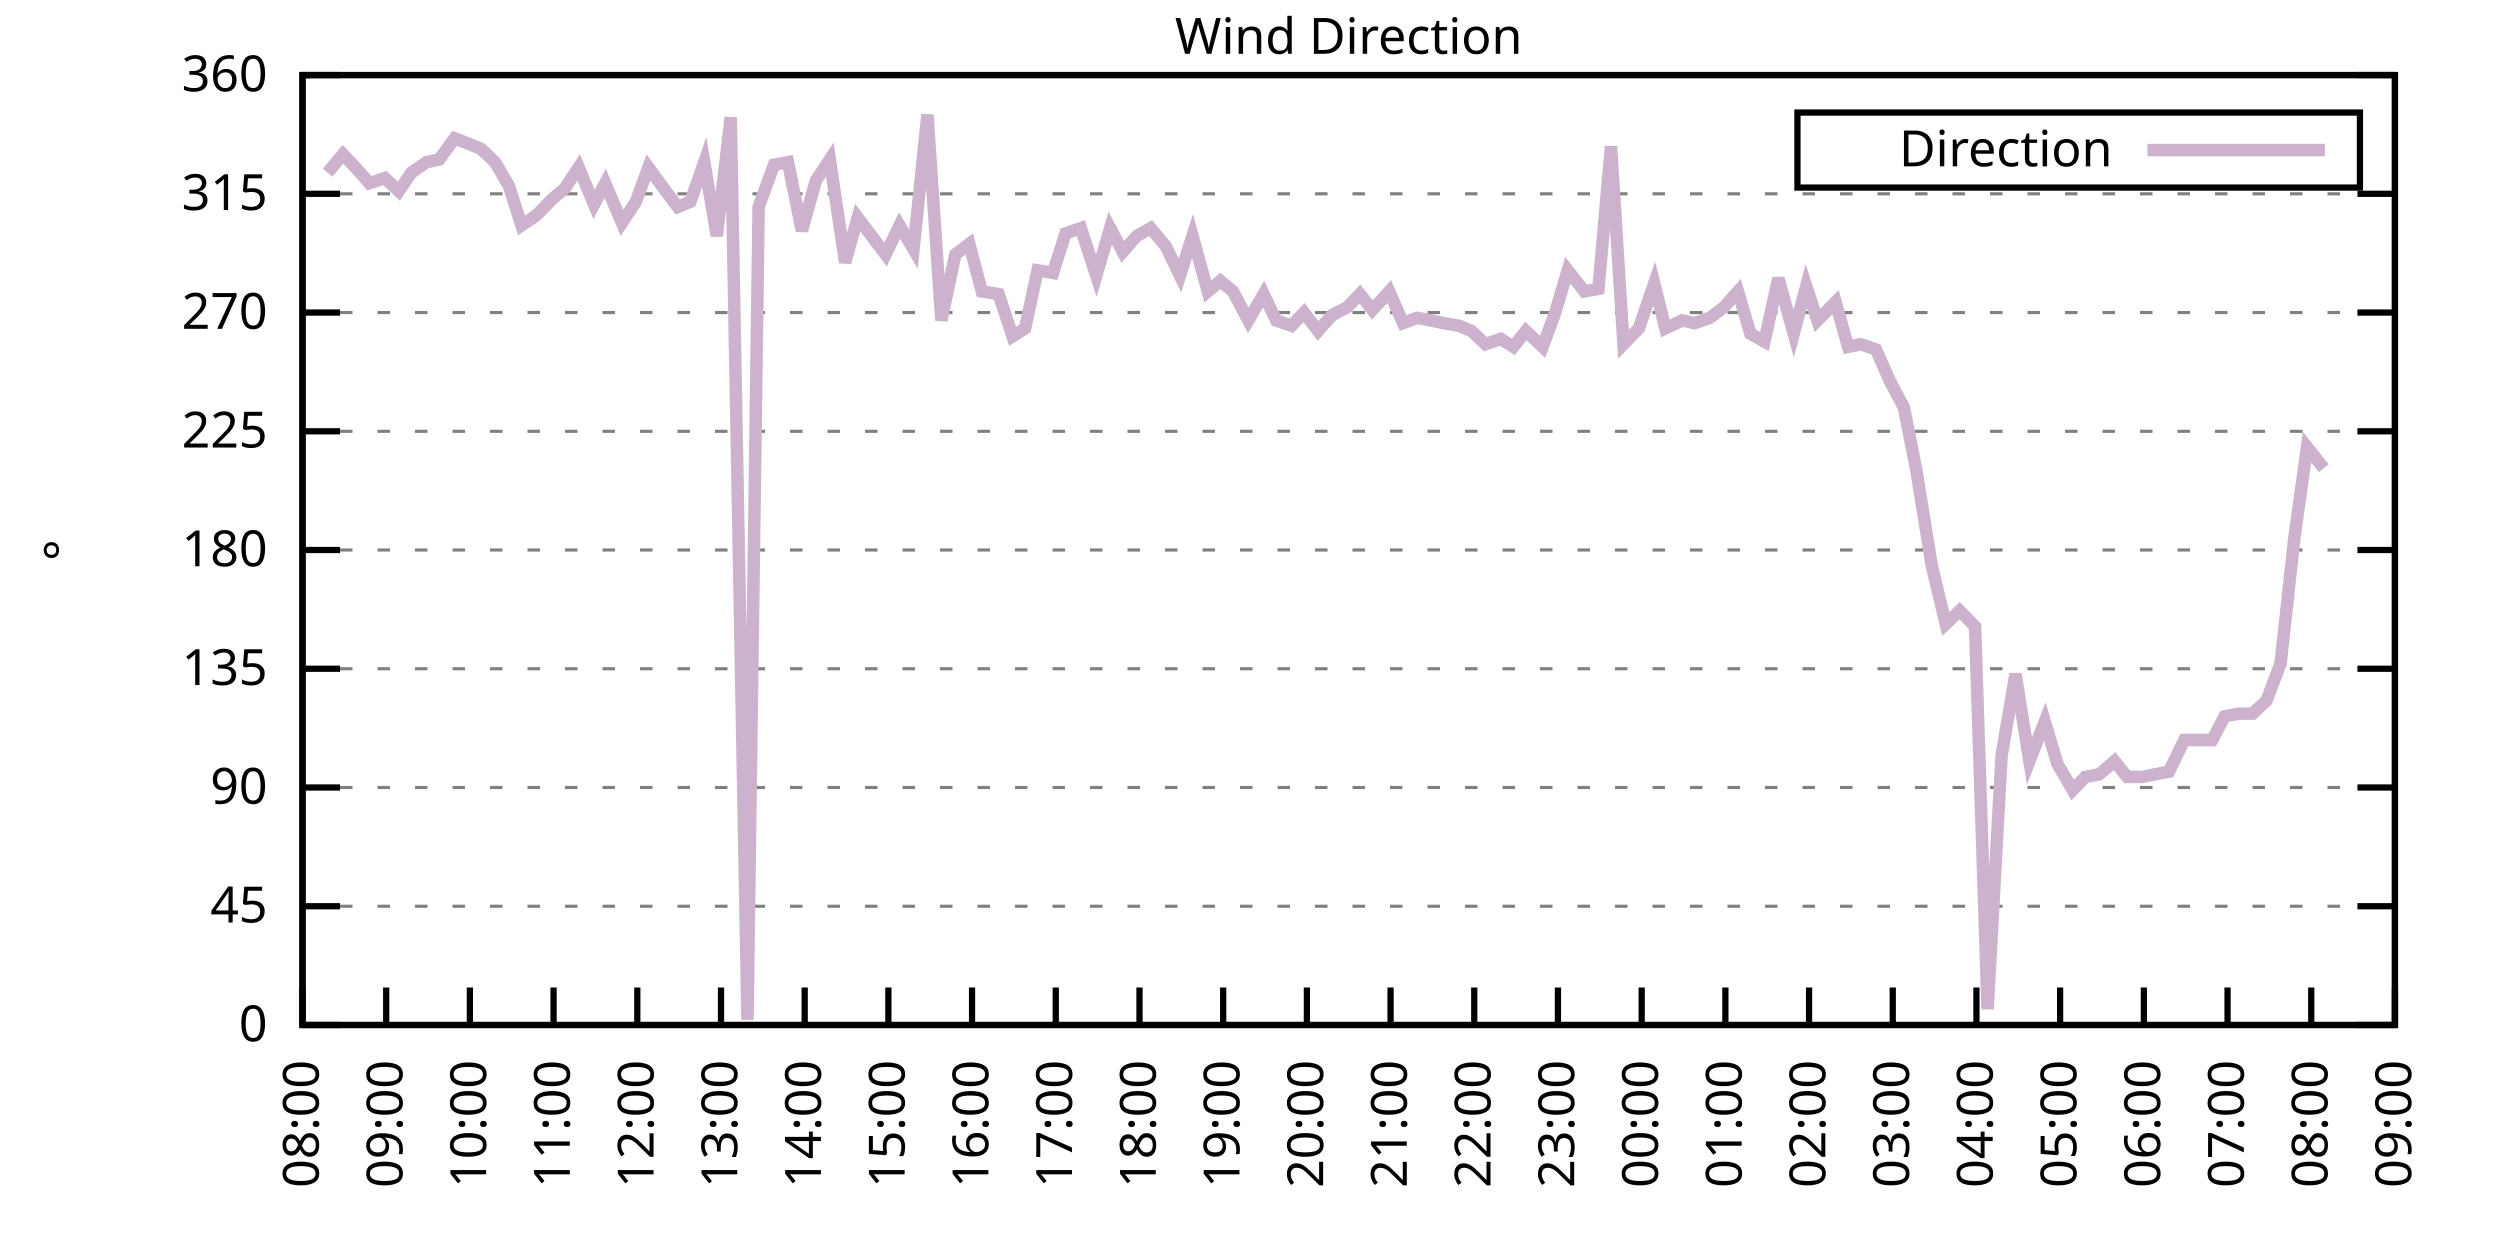
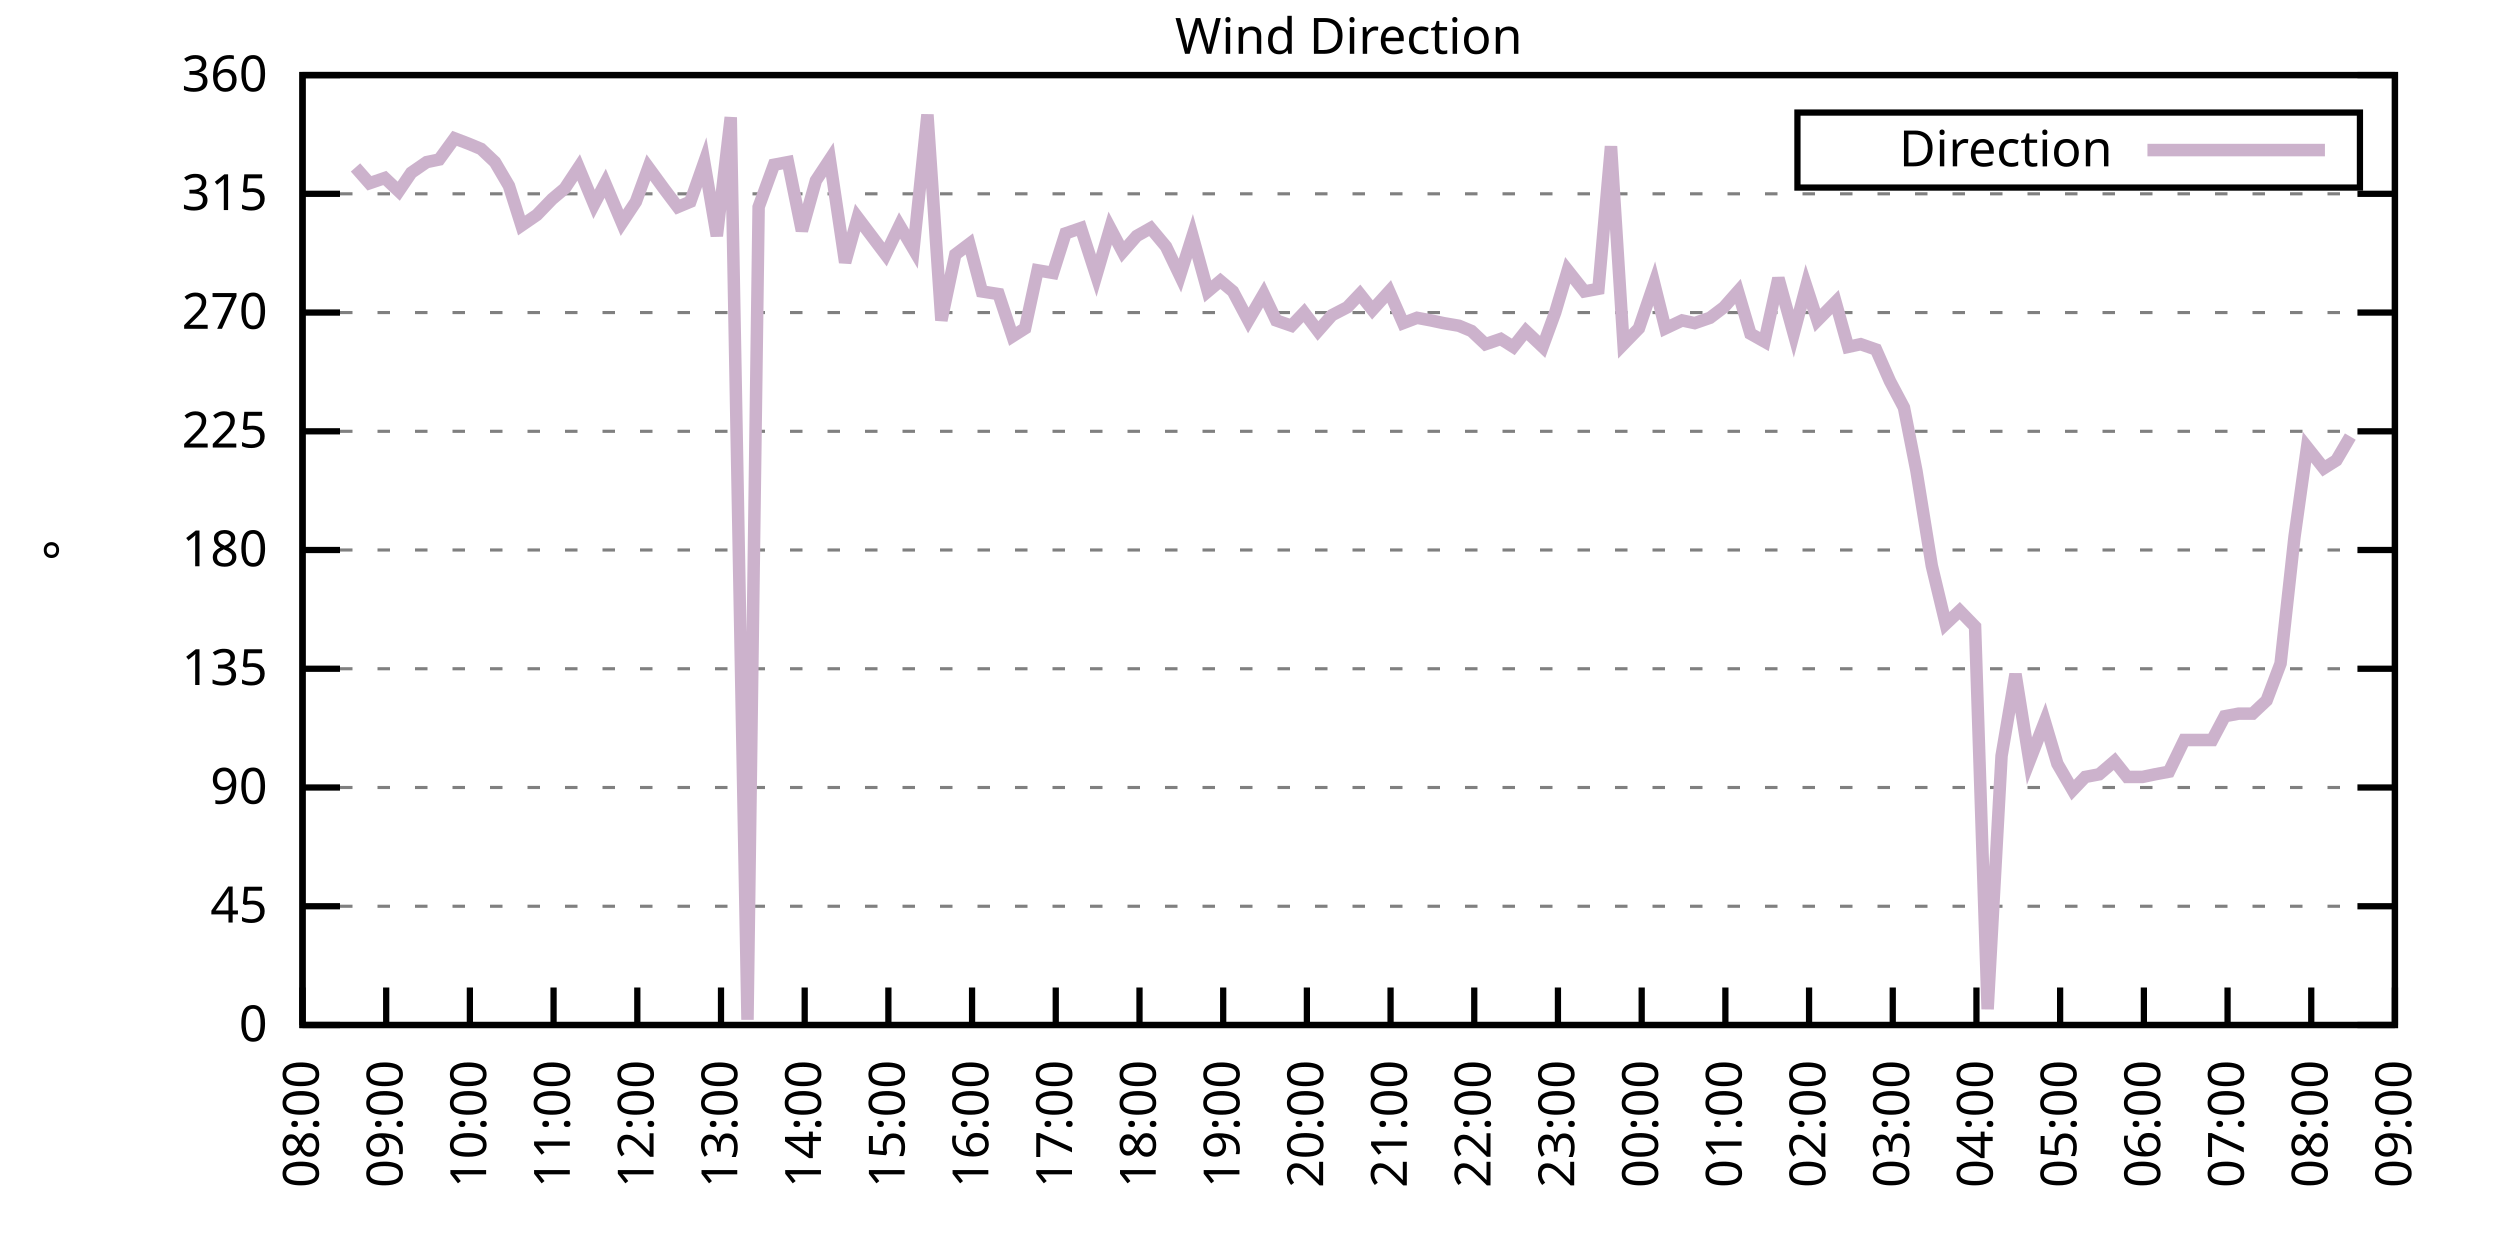
<svg xmlns="http://www.w3.org/2000/svg" xmlns:xlink="http://www.w3.org/1999/xlink" width="400" height="200" viewBox="0 0 400 200">
  <g id="gnuplot_canvas">
    <rect x="0" y="0" width="400" height="200" fill="none" />
    <defs>
      <circle id="gpDot" r="0.5" stroke-width="0.5" stroke="currentColor" />
      <path id="gpPt0" stroke-width="0.333" stroke="currentColor" d="M-1,0 h2 M0,-1 v2" />
      <path id="gpPt1" stroke-width="0.333" stroke="currentColor" d="M-1,-1 L1,1 M1,-1 L-1,1" />
      <path id="gpPt2" stroke-width="0.333" stroke="currentColor" d="M-1,0 L1,0 M0,-1 L0,1 M-1,-1 L1,1 M-1,1 L1,-1" />
      <rect id="gpPt3" stroke-width="0.333" stroke="currentColor" x="-1" y="-1" width="2" height="2" />
      <rect id="gpPt4" stroke-width="0.333" stroke="currentColor" fill="currentColor" x="-1" y="-1" width="2" height="2" />
      <circle id="gpPt5" stroke-width="0.333" stroke="currentColor" cx="0" cy="0" r="1" />
      <use xlink:href="#gpPt5" id="gpPt6" fill="currentColor" stroke="none" />
      <path id="gpPt7" stroke-width="0.333" stroke="currentColor" d="M0,-1.33 L-1.33,0.67 L1.33,0.67 z" />
      <use xlink:href="#gpPt7" id="gpPt8" fill="currentColor" stroke="none" />
      <use xlink:href="#gpPt7" id="gpPt9" stroke="currentColor" transform="rotate(180)" />
      <use xlink:href="#gpPt9" id="gpPt10" fill="currentColor" stroke="none" />
      <use xlink:href="#gpPt3" id="gpPt11" stroke="currentColor" transform="rotate(45)" />
      <use xlink:href="#gpPt11" id="gpPt12" fill="currentColor" stroke="none" />
      <path id="gpPt13" stroke-width="0.333" stroke="currentColor" d="M0,1.330 L1.265,0.411 L0.782,-1.067 L-0.782,-1.076 L-1.265,0.411 z" />
      <use xlink:href="#gpPt13" id="gpPt14" fill="currentColor" stroke="none" />
      <filter id="textbox" filterUnits="objectBoundingBox" x="0" y="0" height="1" width="1">
        <feFlood flood-color="white" flood-opacity="1" result="bgnd" />
        <feComposite in="SourceGraphic" in2="bgnd" operator="atop" />
      </filter>
      <filter id="greybox" filterUnits="objectBoundingBox" x="0" y="0" height="1" width="1">
        <feFlood flood-color="lightgrey" flood-opacity="1" result="grey" />
        <feComposite in="SourceGraphic" in2="grey" operator="atop" />
      </filter>
    </defs>
    <g fill="none" color="white" stroke="currentColor" stroke-width="1.00" stroke-linecap="butt" stroke-linejoin="miter">
</g>
    <g fill="none" color="black" stroke="currentColor" stroke-width="1.00" stroke-linecap="butt" stroke-linejoin="miter">
      <g stroke="none" shape-rendering="crispEdges">
        <polygon fill="rgb(255, 255, 255)" points="48.40,164.00 383.18,164.00 383.18,12.02 48.40,12.02 " />
      </g>
    </g>
    <g fill="none" color="black" stroke="currentColor" stroke-width="1.00" stroke-linecap="butt" stroke-linejoin="miter">
</g>
    <g fill="none" color="black" stroke="black" stroke-width="0.50" stroke-linecap="butt" stroke-linejoin="miter">
</g>
    <g fill="none" color="gray" stroke="currentColor" stroke-width="0.50" stroke-linecap="butt" stroke-linejoin="miter">
      <path stroke="gray" stroke-dasharray="2,4" class="gridline" d="M48.40,164.00 L383.19,164.00  " />
    </g>
    <g fill="none" color="gray" stroke="gray" stroke-width="1.00" stroke-linecap="butt" stroke-linejoin="miter">
</g>
    <g fill="none" color="black" stroke="currentColor" stroke-width="1.00" stroke-linecap="butt" stroke-linejoin="miter">
      <path stroke="black" d="M48.40,164.00 L54.40,164.00 M383.19,164.00 L377.19,164.00  " />
      <g transform="translate(42.80,166.60)" stroke="none" fill="black" font-family="Sans" font-size="8.00" text-anchor="end">
        <text>
          <tspan font-family="Sans"> 0</tspan>
        </text>
      </g>
    </g>
    <g fill="none" color="black" stroke="currentColor" stroke-width="1.00" stroke-linecap="butt" stroke-linejoin="miter">
</g>
    <g fill="none" color="black" stroke="black" stroke-width="0.50" stroke-linecap="butt" stroke-linejoin="miter">
</g>
    <g fill="none" color="gray" stroke="currentColor" stroke-width="0.50" stroke-linecap="butt" stroke-linejoin="miter">
      <path stroke="gray" stroke-dasharray="2,4" class="gridline" d="M48.40,145.00 L383.19,145.00  " />
    </g>
    <g fill="none" color="gray" stroke="gray" stroke-width="1.00" stroke-linecap="butt" stroke-linejoin="miter">
</g>
    <g fill="none" color="black" stroke="currentColor" stroke-width="1.00" stroke-linecap="butt" stroke-linejoin="miter">
      <path stroke="black" d="M48.40,145.00 L54.40,145.00 M383.19,145.00 L377.19,145.00  " />
      <g transform="translate(42.80,147.60)" stroke="none" fill="black" font-family="Sans" font-size="8.00" text-anchor="end">
        <text>
          <tspan font-family="Sans"> 45</tspan>
        </text>
      </g>
    </g>
    <g fill="none" color="black" stroke="currentColor" stroke-width="1.00" stroke-linecap="butt" stroke-linejoin="miter">
</g>
    <g fill="none" color="black" stroke="black" stroke-width="0.50" stroke-linecap="butt" stroke-linejoin="miter">
</g>
    <g fill="none" color="gray" stroke="currentColor" stroke-width="0.50" stroke-linecap="butt" stroke-linejoin="miter">
      <path stroke="gray" stroke-dasharray="2,4" class="gridline" d="M48.40,126.00 L383.19,126.00  " />
    </g>
    <g fill="none" color="gray" stroke="gray" stroke-width="1.00" stroke-linecap="butt" stroke-linejoin="miter">
</g>
    <g fill="none" color="black" stroke="currentColor" stroke-width="1.00" stroke-linecap="butt" stroke-linejoin="miter">
      <path stroke="black" d="M48.40,126.00 L54.40,126.00 M383.19,126.00 L377.19,126.00  " />
      <g transform="translate(42.80,128.60)" stroke="none" fill="black" font-family="Sans" font-size="8.00" text-anchor="end">
        <text>
          <tspan font-family="Sans"> 90</tspan>
        </text>
      </g>
    </g>
    <g fill="none" color="black" stroke="currentColor" stroke-width="1.00" stroke-linecap="butt" stroke-linejoin="miter">
</g>
    <g fill="none" color="black" stroke="black" stroke-width="0.50" stroke-linecap="butt" stroke-linejoin="miter">
</g>
    <g fill="none" color="gray" stroke="currentColor" stroke-width="0.50" stroke-linecap="butt" stroke-linejoin="miter">
      <path stroke="gray" stroke-dasharray="2,4" class="gridline" d="M48.40,107.00 L383.19,107.00  " />
    </g>
    <g fill="none" color="gray" stroke="gray" stroke-width="1.00" stroke-linecap="butt" stroke-linejoin="miter">
</g>
    <g fill="none" color="black" stroke="currentColor" stroke-width="1.00" stroke-linecap="butt" stroke-linejoin="miter">
      <path stroke="black" d="M48.40,107.00 L54.40,107.00 M383.19,107.00 L377.19,107.00  " />
      <g transform="translate(42.80,109.60)" stroke="none" fill="black" font-family="Sans" font-size="8.00" text-anchor="end">
        <text>
          <tspan font-family="Sans"> 135</tspan>
        </text>
      </g>
    </g>
    <g fill="none" color="black" stroke="currentColor" stroke-width="1.00" stroke-linecap="butt" stroke-linejoin="miter">
</g>
    <g fill="none" color="black" stroke="black" stroke-width="0.50" stroke-linecap="butt" stroke-linejoin="miter">
</g>
    <g fill="none" color="gray" stroke="currentColor" stroke-width="0.50" stroke-linecap="butt" stroke-linejoin="miter">
      <path stroke="gray" stroke-dasharray="2,4" class="gridline" d="M48.40,88.00 L383.19,88.00  " />
    </g>
    <g fill="none" color="gray" stroke="gray" stroke-width="1.00" stroke-linecap="butt" stroke-linejoin="miter">
</g>
    <g fill="none" color="black" stroke="currentColor" stroke-width="1.00" stroke-linecap="butt" stroke-linejoin="miter">
      <path stroke="black" d="M48.40,88.00 L54.40,88.00 M383.19,88.00 L377.19,88.00  " />
      <g transform="translate(42.80,90.60)" stroke="none" fill="black" font-family="Sans" font-size="8.00" text-anchor="end">
        <text>
          <tspan font-family="Sans"> 180</tspan>
        </text>
      </g>
    </g>
    <g fill="none" color="black" stroke="currentColor" stroke-width="1.00" stroke-linecap="butt" stroke-linejoin="miter">
</g>
    <g fill="none" color="black" stroke="black" stroke-width="0.50" stroke-linecap="butt" stroke-linejoin="miter">
</g>
    <g fill="none" color="gray" stroke="currentColor" stroke-width="0.50" stroke-linecap="butt" stroke-linejoin="miter">
      <path stroke="gray" stroke-dasharray="2,4" class="gridline" d="M48.40,69.01 L383.19,69.01  " />
    </g>
    <g fill="none" color="gray" stroke="gray" stroke-width="1.00" stroke-linecap="butt" stroke-linejoin="miter">
</g>
    <g fill="none" color="black" stroke="currentColor" stroke-width="1.00" stroke-linecap="butt" stroke-linejoin="miter">
      <path stroke="black" d="M48.40,69.01 L54.40,69.01 M383.19,69.01 L377.19,69.01  " />
      <g transform="translate(42.80,71.61)" stroke="none" fill="black" font-family="Sans" font-size="8.00" text-anchor="end">
        <text>
          <tspan font-family="Sans"> 225</tspan>
        </text>
      </g>
    </g>
    <g fill="none" color="black" stroke="currentColor" stroke-width="1.00" stroke-linecap="butt" stroke-linejoin="miter">
</g>
    <g fill="none" color="black" stroke="black" stroke-width="0.50" stroke-linecap="butt" stroke-linejoin="miter">
</g>
    <g fill="none" color="gray" stroke="currentColor" stroke-width="0.50" stroke-linecap="butt" stroke-linejoin="miter">
      <path stroke="gray" stroke-dasharray="2,4" class="gridline" d="M48.40,50.01 L383.19,50.01  " />
    </g>
    <g fill="none" color="gray" stroke="gray" stroke-width="1.00" stroke-linecap="butt" stroke-linejoin="miter">
</g>
    <g fill="none" color="black" stroke="currentColor" stroke-width="1.00" stroke-linecap="butt" stroke-linejoin="miter">
      <path stroke="black" d="M48.40,50.01 L54.40,50.01 M383.19,50.01 L377.19,50.01  " />
      <g transform="translate(42.80,52.61)" stroke="none" fill="black" font-family="Sans" font-size="8.00" text-anchor="end">
        <text>
          <tspan font-family="Sans"> 270</tspan>
        </text>
      </g>
    </g>
    <g fill="none" color="black" stroke="currentColor" stroke-width="1.00" stroke-linecap="butt" stroke-linejoin="miter">
</g>
    <g fill="none" color="black" stroke="black" stroke-width="0.50" stroke-linecap="butt" stroke-linejoin="miter">
</g>
    <g fill="none" color="gray" stroke="currentColor" stroke-width="0.50" stroke-linecap="butt" stroke-linejoin="miter">
      <path stroke="gray" stroke-dasharray="2,4" class="gridline" d="M48.40,31.01 L383.19,31.01  " />
    </g>
    <g fill="none" color="gray" stroke="gray" stroke-width="1.00" stroke-linecap="butt" stroke-linejoin="miter">
</g>
    <g fill="none" color="black" stroke="currentColor" stroke-width="1.00" stroke-linecap="butt" stroke-linejoin="miter">
      <path stroke="black" d="M48.40,31.01 L54.40,31.01 M383.19,31.01 L377.19,31.01  " />
      <g transform="translate(42.80,33.61)" stroke="none" fill="black" font-family="Sans" font-size="8.00" text-anchor="end">
        <text>
          <tspan font-family="Sans"> 315</tspan>
        </text>
      </g>
    </g>
    <g fill="none" color="black" stroke="currentColor" stroke-width="1.00" stroke-linecap="butt" stroke-linejoin="miter">
</g>
    <g fill="none" color="black" stroke="black" stroke-width="0.50" stroke-linecap="butt" stroke-linejoin="miter">
</g>
    <g fill="none" color="gray" stroke="currentColor" stroke-width="0.50" stroke-linecap="butt" stroke-linejoin="miter">
      <path stroke="gray" stroke-dasharray="2,4" class="gridline" d="M48.40,12.01 L383.19,12.01  " />
    </g>
    <g fill="none" color="gray" stroke="gray" stroke-width="1.00" stroke-linecap="butt" stroke-linejoin="miter">
</g>
    <g fill="none" color="black" stroke="currentColor" stroke-width="1.00" stroke-linecap="butt" stroke-linejoin="miter">
      <path stroke="black" d="M48.40,12.01 L54.40,12.01 M383.19,12.01 L377.19,12.01  " />
      <g transform="translate(42.80,14.61)" stroke="none" fill="black" font-family="Sans" font-size="8.00" text-anchor="end">
        <text>
          <tspan font-family="Sans"> 360</tspan>
        </text>
      </g>
    </g>
    <g fill="none" color="black" stroke="currentColor" stroke-width="1.00" stroke-linecap="butt" stroke-linejoin="miter">
      <path stroke="black" d="M48.40,164.00 L48.40,158.00  " />
      <g transform="translate(51.00,169.60) rotate(270.00)" stroke="none" fill="black" font-family="Sans" font-size="8.00" text-anchor="end">
        <text>
          <tspan font-family="Sans">08:00</tspan>
        </text>
      </g>
    </g>
    <g fill="none" color="black" stroke="currentColor" stroke-width="1.00" stroke-linecap="butt" stroke-linejoin="miter">
      <path stroke="black" d="M61.79,164.00 L61.79,158.00  " />
      <g transform="translate(64.39,169.60) rotate(270.00)" stroke="none" fill="black" font-family="Sans" font-size="8.00" text-anchor="end">
        <text>
          <tspan font-family="Sans">09:00</tspan>
        </text>
      </g>
    </g>
    <g fill="none" color="black" stroke="currentColor" stroke-width="1.00" stroke-linecap="butt" stroke-linejoin="miter">
      <path stroke="black" d="M75.18,164.00 L75.18,158.00  " />
      <g transform="translate(77.78,169.60) rotate(270.00)" stroke="none" fill="black" font-family="Sans" font-size="8.00" text-anchor="end">
        <text>
          <tspan font-family="Sans">10:00</tspan>
        </text>
      </g>
    </g>
    <g fill="none" color="black" stroke="currentColor" stroke-width="1.00" stroke-linecap="butt" stroke-linejoin="miter">
      <path stroke="black" d="M88.57,164.00 L88.57,158.00  " />
      <g transform="translate(91.17,169.60) rotate(270.00)" stroke="none" fill="black" font-family="Sans" font-size="8.00" text-anchor="end">
        <text>
          <tspan font-family="Sans">11:00</tspan>
        </text>
      </g>
    </g>
    <g fill="none" color="black" stroke="currentColor" stroke-width="1.00" stroke-linecap="butt" stroke-linejoin="miter">
      <path stroke="black" d="M101.97,164.00 L101.97,158.00  " />
      <g transform="translate(104.57,169.60) rotate(270.00)" stroke="none" fill="black" font-family="Sans" font-size="8.00" text-anchor="end">
        <text>
          <tspan font-family="Sans">12:00</tspan>
        </text>
      </g>
    </g>
    <g fill="none" color="black" stroke="currentColor" stroke-width="1.00" stroke-linecap="butt" stroke-linejoin="miter">
      <path stroke="black" d="M115.36,164.00 L115.36,158.00  " />
      <g transform="translate(117.96,169.60) rotate(270.00)" stroke="none" fill="black" font-family="Sans" font-size="8.00" text-anchor="end">
        <text>
          <tspan font-family="Sans">13:00</tspan>
        </text>
      </g>
    </g>
    <g fill="none" color="black" stroke="currentColor" stroke-width="1.00" stroke-linecap="butt" stroke-linejoin="miter">
      <path stroke="black" d="M128.75,164.00 L128.75,158.00  " />
      <g transform="translate(131.35,169.60) rotate(270.00)" stroke="none" fill="black" font-family="Sans" font-size="8.00" text-anchor="end">
        <text>
          <tspan font-family="Sans">14:00</tspan>
        </text>
      </g>
    </g>
    <g fill="none" color="black" stroke="currentColor" stroke-width="1.00" stroke-linecap="butt" stroke-linejoin="miter">
      <path stroke="black" d="M142.14,164.00 L142.14,158.00  " />
      <g transform="translate(144.74,169.60) rotate(270.00)" stroke="none" fill="black" font-family="Sans" font-size="8.00" text-anchor="end">
        <text>
          <tspan font-family="Sans">15:00</tspan>
        </text>
      </g>
    </g>
    <g fill="none" color="black" stroke="currentColor" stroke-width="1.00" stroke-linecap="butt" stroke-linejoin="miter">
      <path stroke="black" d="M155.53,164.00 L155.53,158.00  " />
      <g transform="translate(158.13,169.60) rotate(270.00)" stroke="none" fill="black" font-family="Sans" font-size="8.00" text-anchor="end">
        <text>
          <tspan font-family="Sans">16:00</tspan>
        </text>
      </g>
    </g>
    <g fill="none" color="black" stroke="currentColor" stroke-width="1.00" stroke-linecap="butt" stroke-linejoin="miter">
      <path stroke="black" d="M168.92,164.00 L168.92,158.00  " />
      <g transform="translate(171.52,169.60) rotate(270.00)" stroke="none" fill="black" font-family="Sans" font-size="8.00" text-anchor="end">
        <text>
          <tspan font-family="Sans">17:00</tspan>
        </text>
      </g>
    </g>
    <g fill="none" color="black" stroke="currentColor" stroke-width="1.00" stroke-linecap="butt" stroke-linejoin="miter">
      <path stroke="black" d="M182.32,164.00 L182.32,158.00  " />
      <g transform="translate(184.92,169.60) rotate(270.00)" stroke="none" fill="black" font-family="Sans" font-size="8.00" text-anchor="end">
        <text>
          <tspan font-family="Sans">18:00</tspan>
        </text>
      </g>
    </g>
    <g fill="none" color="black" stroke="currentColor" stroke-width="1.00" stroke-linecap="butt" stroke-linejoin="miter">
      <path stroke="black" d="M195.71,164.00 L195.71,158.00  " />
      <g transform="translate(198.31,169.60) rotate(270.00)" stroke="none" fill="black" font-family="Sans" font-size="8.00" text-anchor="end">
        <text>
          <tspan font-family="Sans">19:00</tspan>
        </text>
      </g>
    </g>
    <g fill="none" color="black" stroke="currentColor" stroke-width="1.00" stroke-linecap="butt" stroke-linejoin="miter">
      <path stroke="black" d="M209.10,164.00 L209.10,158.00  " />
      <g transform="translate(211.70,169.60) rotate(270.00)" stroke="none" fill="black" font-family="Sans" font-size="8.00" text-anchor="end">
        <text>
          <tspan font-family="Sans">20:00</tspan>
        </text>
      </g>
    </g>
    <g fill="none" color="black" stroke="currentColor" stroke-width="1.00" stroke-linecap="butt" stroke-linejoin="miter">
      <path stroke="black" d="M222.49,164.00 L222.49,158.00  " />
      <g transform="translate(225.09,169.60) rotate(270.00)" stroke="none" fill="black" font-family="Sans" font-size="8.00" text-anchor="end">
        <text>
          <tspan font-family="Sans">21:00</tspan>
        </text>
      </g>
    </g>
    <g fill="none" color="black" stroke="currentColor" stroke-width="1.00" stroke-linecap="butt" stroke-linejoin="miter">
      <path stroke="black" d="M235.88,164.00 L235.88,158.00  " />
      <g transform="translate(238.48,169.60) rotate(270.00)" stroke="none" fill="black" font-family="Sans" font-size="8.00" text-anchor="end">
        <text>
          <tspan font-family="Sans">22:00</tspan>
        </text>
      </g>
    </g>
    <g fill="none" color="black" stroke="currentColor" stroke-width="1.00" stroke-linecap="butt" stroke-linejoin="miter">
      <path stroke="black" d="M249.27,164.00 L249.27,158.00  " />
      <g transform="translate(251.87,169.60) rotate(270.00)" stroke="none" fill="black" font-family="Sans" font-size="8.00" text-anchor="end">
        <text>
          <tspan font-family="Sans">23:00</tspan>
        </text>
      </g>
    </g>
    <g fill="none" color="black" stroke="currentColor" stroke-width="1.00" stroke-linecap="butt" stroke-linejoin="miter">
      <path stroke="black" d="M262.67,164.00 L262.67,158.00  " />
      <g transform="translate(265.27,169.60) rotate(270.00)" stroke="none" fill="black" font-family="Sans" font-size="8.00" text-anchor="end">
        <text>
          <tspan font-family="Sans">00:00</tspan>
        </text>
      </g>
    </g>
    <g fill="none" color="black" stroke="currentColor" stroke-width="1.00" stroke-linecap="butt" stroke-linejoin="miter">
      <path stroke="black" d="M276.06,164.00 L276.06,158.00  " />
      <g transform="translate(278.66,169.60) rotate(270.00)" stroke="none" fill="black" font-family="Sans" font-size="8.00" text-anchor="end">
        <text>
          <tspan font-family="Sans">01:00</tspan>
        </text>
      </g>
    </g>
    <g fill="none" color="black" stroke="currentColor" stroke-width="1.00" stroke-linecap="butt" stroke-linejoin="miter">
      <path stroke="black" d="M289.45,164.00 L289.45,158.00  " />
      <g transform="translate(292.05,169.60) rotate(270.00)" stroke="none" fill="black" font-family="Sans" font-size="8.00" text-anchor="end">
        <text>
          <tspan font-family="Sans">02:00</tspan>
        </text>
      </g>
    </g>
    <g fill="none" color="black" stroke="currentColor" stroke-width="1.00" stroke-linecap="butt" stroke-linejoin="miter">
      <path stroke="black" d="M302.84,164.00 L302.84,158.00  " />
      <g transform="translate(305.44,169.60) rotate(270.00)" stroke="none" fill="black" font-family="Sans" font-size="8.00" text-anchor="end">
        <text>
          <tspan font-family="Sans">03:00</tspan>
        </text>
      </g>
    </g>
    <g fill="none" color="black" stroke="currentColor" stroke-width="1.00" stroke-linecap="butt" stroke-linejoin="miter">
      <path stroke="black" d="M316.23,164.00 L316.23,158.00  " />
      <g transform="translate(318.83,169.60) rotate(270.00)" stroke="none" fill="black" font-family="Sans" font-size="8.00" text-anchor="end">
        <text>
          <tspan font-family="Sans">04:00</tspan>
        </text>
      </g>
    </g>
    <g fill="none" color="black" stroke="currentColor" stroke-width="1.00" stroke-linecap="butt" stroke-linejoin="miter">
      <path stroke="black" d="M329.62,164.00 L329.62,158.00  " />
      <g transform="translate(332.22,169.60) rotate(270.00)" stroke="none" fill="black" font-family="Sans" font-size="8.00" text-anchor="end">
        <text>
          <tspan font-family="Sans">05:00</tspan>
        </text>
      </g>
    </g>
    <g fill="none" color="black" stroke="currentColor" stroke-width="1.00" stroke-linecap="butt" stroke-linejoin="miter">
      <path stroke="black" d="M343.02,164.00 L343.02,158.00  " />
      <g transform="translate(345.62,169.60) rotate(270.00)" stroke="none" fill="black" font-family="Sans" font-size="8.00" text-anchor="end">
        <text>
          <tspan font-family="Sans">06:00</tspan>
        </text>
      </g>
    </g>
    <g fill="none" color="black" stroke="currentColor" stroke-width="1.00" stroke-linecap="butt" stroke-linejoin="miter">
      <path stroke="black" d="M356.41,164.00 L356.41,158.00  " />
      <g transform="translate(359.01,169.60) rotate(270.00)" stroke="none" fill="black" font-family="Sans" font-size="8.00" text-anchor="end">
        <text>
          <tspan font-family="Sans">07:00</tspan>
        </text>
      </g>
    </g>
    <g fill="none" color="black" stroke="currentColor" stroke-width="1.00" stroke-linecap="butt" stroke-linejoin="miter">
      <path stroke="black" d="M369.80,164.00 L369.80,158.00  " />
      <g transform="translate(372.40,169.60) rotate(270.00)" stroke="none" fill="black" font-family="Sans" font-size="8.00" text-anchor="end">
        <text>
          <tspan font-family="Sans">08:00</tspan>
        </text>
      </g>
    </g>
    <g fill="none" color="black" stroke="currentColor" stroke-width="1.00" stroke-linecap="butt" stroke-linejoin="miter">
      <path stroke="black" d="M383.19,164.00 L383.19,158.00  " />
      <g transform="translate(385.79,169.60) rotate(270.00)" stroke="none" fill="black" font-family="Sans" font-size="8.00" text-anchor="end">
        <text>
          <tspan font-family="Sans">09:00</tspan>
        </text>
      </g>
    </g>
    <g fill="none" color="black" stroke="currentColor" stroke-width="1.00" stroke-linecap="butt" stroke-linejoin="miter">
</g>
    <g fill="none" color="black" stroke="currentColor" stroke-width="1.00" stroke-linecap="butt" stroke-linejoin="miter">
      <path stroke="black" d="M48.40,12.01 L48.40,164.00 L383.19,164.00 L383.19,12.01 L48.40,12.01 Z  " />
    </g>
    <g fill="none" color="black" stroke="currentColor" stroke-width="1.00" stroke-linecap="butt" stroke-linejoin="miter">
</g>
    <g fill="none" color="black" stroke="currentColor" stroke-width="1.00" stroke-linecap="butt" stroke-linejoin="miter">
      <path stroke="black" d="M287.59,30.01 L287.59,18.01 L377.59,18.01 L377.59,30.01 L287.59,30.01 Z  " />
    </g>
    <g id="Wind_direction_plot_1">
      <g fill="none" color="white" stroke="black" stroke-width="2.00" stroke-linecap="butt" stroke-linejoin="miter">
</g>
      <g fill="none" color="black" stroke="currentColor" stroke-width="2.00" stroke-linecap="butt" stroke-linejoin="miter">
        <g transform="translate(337.99,26.61)" stroke="none" fill="black" font-family="Sans" font-size="8.00" text-anchor="end">
          <text>
            <tspan font-family="Sans">Direction</tspan>
          </text>
        </g>
      </g>
      <g fill="none" color="black" stroke="currentColor" stroke-width="2.00" stroke-linecap="butt" stroke-linejoin="miter">
-         <path stroke="rgb(204, 178, 204)" d="M343.59,24.01 L371.99,24.01 M52.42,27.63 L54.87,24.68 L56.88,26.79 L59.11,29.32 L61.57,28.48 L63.80,30.59   L65.81,27.63 L68.26,25.94 L70.27,25.52 L72.73,22.14 L74.96,22.99 L76.97,23.83 L79.20,25.94 L81.43,29.74   L83.44,36.08 L85.90,34.39 L88.35,31.85 L90.36,30.16 L92.59,26.79 L95.05,32.70 L96.83,29.32 L99.51,35.65   L101.74,32.28 L103.75,26.79 L106.21,30.16 L108.44,33.12 L110.45,32.28 L112.68,25.94 L114.69,37.76 L116.92,18.77   L119.60,163.16 L121.38,33.12 L123.84,26.36 L126.07,25.94 L128.30,36.92 L130.54,28.90 L132.77,25.52 L135.22,41.99   L137.23,34.81 L141.69,40.72 L143.93,36.08 L146.16,39.87 L148.39,18.34 L150.62,51.27 L152.85,40.72 L155.09,39.03   L157.10,46.63 L159.77,47.05 L162.01,53.81 L164.01,52.54 L166.02,43.25 L168.48,43.67 L170.49,37.34 L172.94,36.50   L175.40,44.10 L177.63,36.50 L179.64,40.30 L181.87,37.76 L184.10,36.50 L186.56,39.45 L188.79,44.10 L190.80,37.76   L193.25,46.63 L195.26,44.94 L197.27,46.63 L199.73,51.27 L202.18,47.05 L204.19,51.27 L206.64,52.12 L208.65,50.01   L210.88,52.96 L213.12,50.43 L215.57,49.16 L217.58,47.05 L219.59,49.59 L222.27,46.63 L224.50,51.70 L226.73,50.85   L228.96,51.27 L230.97,51.70 L233.43,52.12 L235.44,52.96 L237.67,55.07 L240.12,54.23 L242.13,55.50 L244.14,52.96   L246.82,55.50 L248.83,50.01 L250.84,43.25 L253.51,46.63 L255.75,46.21 L257.76,23.41 L259.76,55.07 L262.22,52.54   L264.67,45.36 L266.46,52.54 L269.14,51.27 L271.15,51.70 L273.60,50.85 L275.83,49.16 L278.07,46.63 L280.07,53.39   L282.31,54.65 L284.54,44.52 L286.99,53.39 L289.00,45.79 L290.79,51.27 L293.69,48.32 L295.70,55.50 L297.71,55.07   L300.16,55.92 L302.39,60.98 L304.63,65.21 L306.63,75.34 L309.09,90.54 L311.32,99.83 L313.55,97.72 L316.01,100.25   L318.02,161.47 L320.25,120.94 L322.48,107.85 L324.71,121.78 L327.17,115.45 L329.18,122.20 L331.63,126.42 L333.64,124.31   L335.87,123.89 L338.33,121.78 L340.34,124.31 L342.79,124.31 L344.80,123.89 L347.03,123.47 L349.49,118.40 L351.50,118.40   L353.95,118.40 L355.96,114.60 L358.19,114.18 L360.42,114.18 L362.66,112.07 L364.89,106.16 L367.12,85.89 L369.13,71.54   L371.81,74.92  " />
+         <path stroke="rgb(204, 178, 204)" d="M343.59,24.01 L371.99,24.01 M56.88,26.79 L59.11,29.32 L61.57,28.48 L63.80,30.59 L65.81,27.63 L68.26,25.94   L70.27,25.52 L72.73,22.14 L74.96,22.99 L76.97,23.83 L79.20,25.94 L81.43,29.74 L83.44,36.08 L85.90,34.39   L88.35,31.85 L90.36,30.16 L92.59,26.79 L95.05,32.70 L96.83,29.32 L99.51,35.65 L101.74,32.28 L103.75,26.79   L106.21,30.16 L108.44,33.12 L110.45,32.28 L112.68,25.94 L114.69,37.76 L116.92,18.77 L119.60,163.16 L121.38,33.12   L123.84,26.36 L126.07,25.94 L128.30,36.92 L130.54,28.90 L132.77,25.52 L135.22,41.99 L137.23,34.81 L141.69,40.72   L143.93,36.08 L146.16,39.87 L148.39,18.34 L150.62,51.27 L152.85,40.72 L155.09,39.03 L157.10,46.63 L159.77,47.05   L162.01,53.81 L164.01,52.54 L166.02,43.25 L168.48,43.67 L170.49,37.34 L172.94,36.50 L175.40,44.10 L177.63,36.50   L179.64,40.30 L181.87,37.76 L184.10,36.50 L186.56,39.45 L188.79,44.10 L190.80,37.76 L193.25,46.63 L195.26,44.94   L197.27,46.63 L199.73,51.27 L202.18,47.05 L204.19,51.27 L206.64,52.12 L208.65,50.01 L210.88,52.96 L213.12,50.43   L215.57,49.16 L217.58,47.05 L219.59,49.59 L222.27,46.63 L224.50,51.70 L226.73,50.85 L228.96,51.27 L230.97,51.70   L233.43,52.12 L235.44,52.96 L237.67,55.07 L240.12,54.23 L242.13,55.50 L244.14,52.96 L246.82,55.50 L248.83,50.01   L250.84,43.25 L253.51,46.63 L255.75,46.21 L257.76,23.41 L259.76,55.07 L262.22,52.54 L264.67,45.36 L266.46,52.54   L269.14,51.27 L271.15,51.70 L273.60,50.85 L275.83,49.16 L278.07,46.63 L280.07,53.39 L282.31,54.65 L284.54,44.52   L286.99,53.39 L289.00,45.79 L290.79,51.27 L293.69,48.32 L295.70,55.50 L297.71,55.07 L300.16,55.92 L302.39,60.98   L304.63,65.21 L306.63,75.34 L309.09,90.54 L311.32,99.83 L313.55,97.72 L316.01,100.25 L318.02,161.47 L320.25,120.94   L322.48,107.85 L324.71,121.78 L327.17,115.45 L329.18,122.20 L331.63,126.42 L333.64,124.31 L335.87,123.89 L338.33,121.78   L340.34,124.31 L342.79,124.31 L344.80,123.89 L347.03,123.47 L349.49,118.40 L351.50,118.40 L353.95,118.40 L355.96,114.60   L358.19,114.18 L360.42,114.18 L362.66,112.07 L364.89,106.16 L367.12,85.89 L369.13,71.54 L371.81,74.92 L373.82,73.65   L376.05,69.85  " />
      </g>
    </g>
    <g fill="none" color="black" stroke="currentColor" stroke-width="2.00" stroke-linecap="butt" stroke-linejoin="miter">
</g>
    <g fill="none" color="black" stroke="black" stroke-width="1.00" stroke-linecap="butt" stroke-linejoin="miter">
</g>
    <g fill="none" color="black" stroke="currentColor" stroke-width="1.00" stroke-linecap="butt" stroke-linejoin="miter">
      <path stroke="black" d="M48.40,12.01 L48.40,164.00 L383.19,164.00 L383.19,12.01 L48.40,12.01 Z  " />
      <g transform="translate(12.80,88.01) rotate(270.00)" stroke="none" fill="black" font-family="Sans" font-size="8.00" text-anchor="middle">
        <text>
          <tspan font-family="Sans">°</tspan>
        </text>
      </g>
    </g>
    <g fill="none" color="black" stroke="currentColor" stroke-width="1.00" stroke-linecap="butt" stroke-linejoin="miter">
</g>
    <g fill="none" color="black" stroke="currentColor" stroke-width="1.00" stroke-linecap="butt" stroke-linejoin="miter">
      <g transform="translate(215.79,8.61)" stroke="none" fill="black" font-family="Sans" font-size="8.00" text-anchor="middle">
        <text>
          <tspan font-family="Sans">Wind Direction</tspan>
        </text>
      </g>
    </g>
    <g fill="none" color="black" stroke="currentColor" stroke-width="1.00" stroke-linecap="butt" stroke-linejoin="miter">
</g>
  </g>
</svg>
